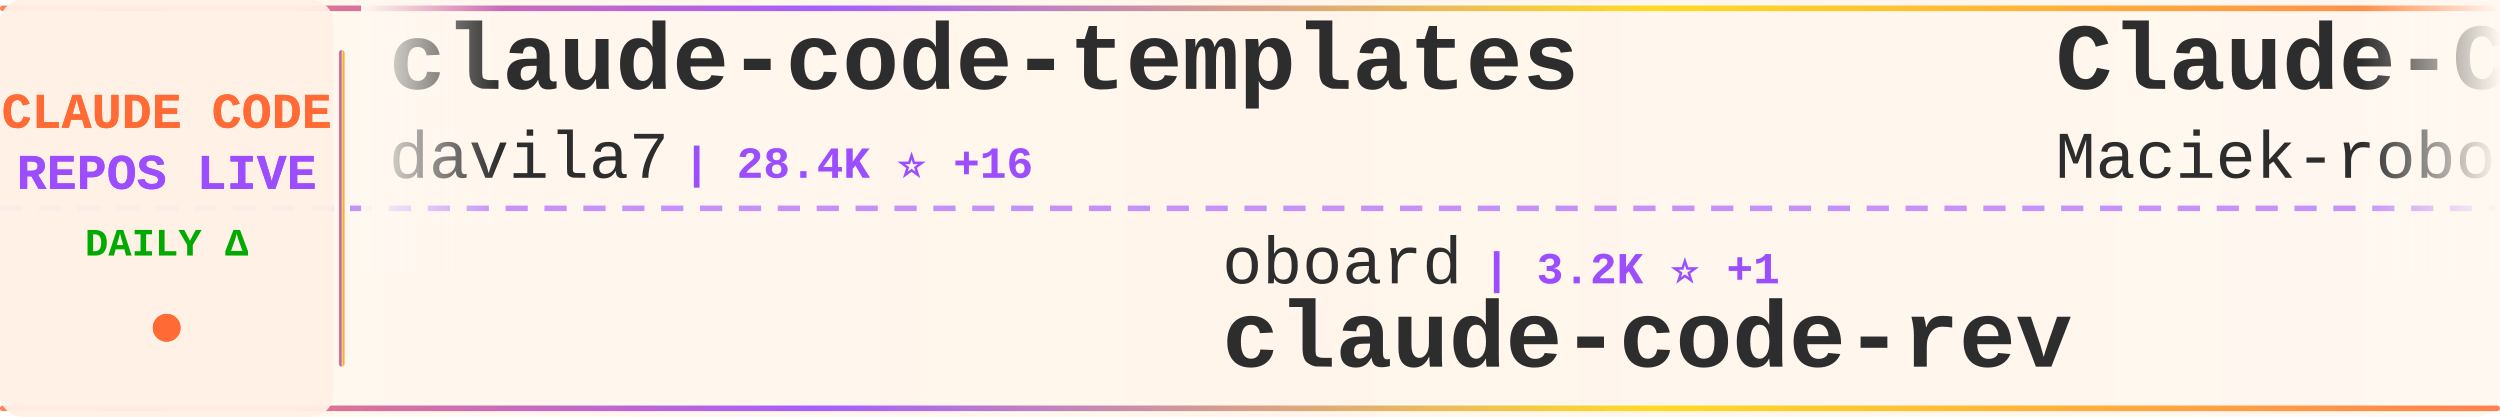
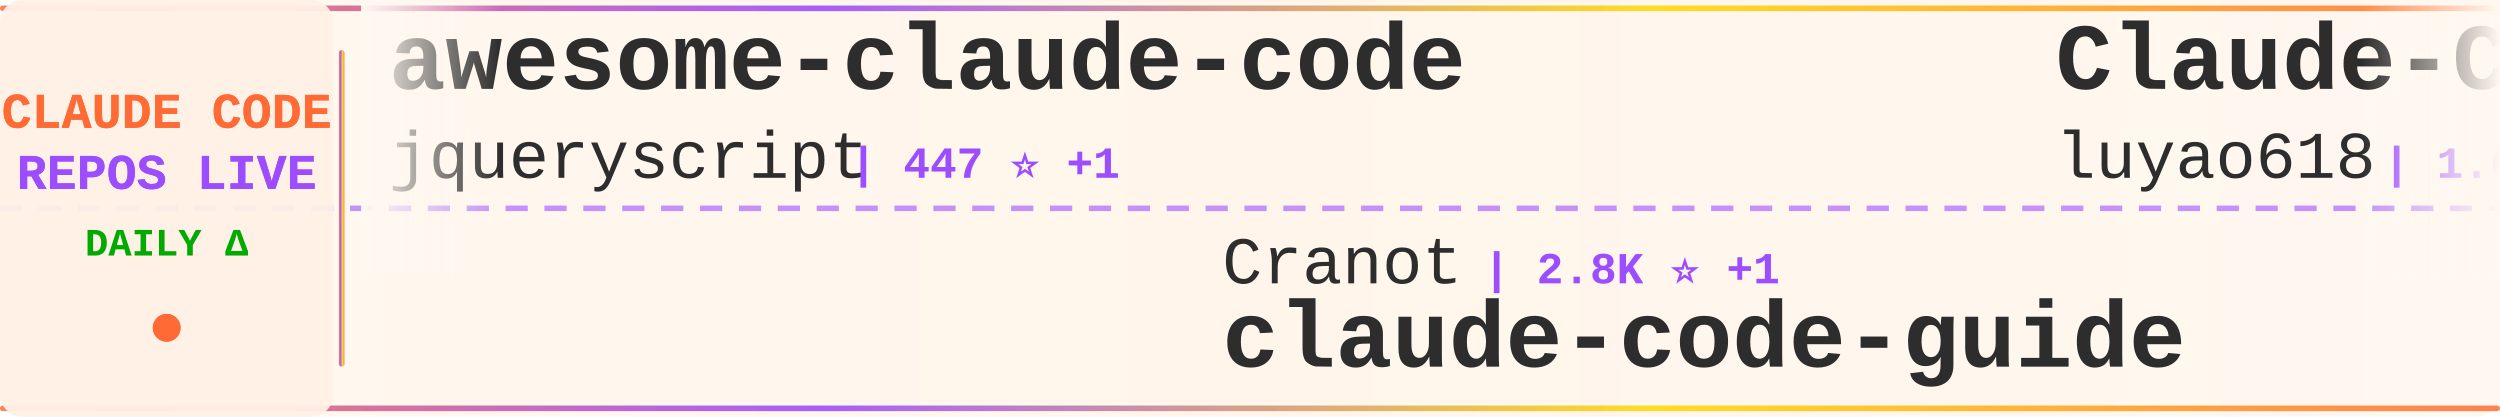
<svg xmlns="http://www.w3.org/2000/svg" width="900" height="150">
  <defs>
    <linearGradient id="tickerBg" x1="0%" y1="0%" x2="100%" y2="0%">
      <stop offset="0%" style="stop-color:#fff8f0;stop-opacity:0.98" />
      <stop offset="50%" style="stop-color:#fff5eb;stop-opacity:1" />
      <stop offset="100%" style="stop-color:#fff8f0;stop-opacity:0.98" />
    </linearGradient>
    <linearGradient id="borderGrad" x1="0%" y1="0%" x2="100%" y2="0%">
      <stop offset="0%" style="stop-color:#FF6B35;stop-opacity:0.85">
        <animate attributeName="stop-opacity" values="0.85;1;0.85" dur="2s" repeatCount="indefinite" />
      </stop>
      <stop offset="33%" style="stop-color:#9C4EFF;stop-opacity:0.9">
        <animate attributeName="stop-opacity" values="0.9;1;0.9" dur="2.2s" repeatCount="indefinite" />
      </stop>
      <stop offset="66%" style="stop-color:#FFD700;stop-opacity:0.85">
        <animate attributeName="stop-opacity" values="0.85;1;0.85" dur="1.8s" repeatCount="indefinite" />
      </stop>
      <stop offset="100%" style="stop-color:#FF6B35;stop-opacity:0.85">
        <animate attributeName="stop-opacity" values="0.85;1;0.85" dur="2s" repeatCount="indefinite" />
      </stop>
    </linearGradient>
    <filter id="textGlow">
      <feGaussianBlur stdDeviation="0.15" result="coloredBlur" />
      <feMerge>
        <feMergeNode in="coloredBlur" />
        <feMergeNode in="SourceGraphic" />
      </feMerge>
    </filter>
    <filter id="metricGlow">
      <feGaussianBlur stdDeviation="0.2" result="coloredBlur" />
      <feMerge>
        <feMergeNode in="coloredBlur" />
        <feMergeNode in="SourceGraphic" />
      </feMerge>
    </filter>
    <linearGradient id="leftFade" x1="0%" y1="0%" x2="100%" y2="0%">
      <stop offset="0%" style="stop-color:#fff8f0;stop-opacity:1" />
      <stop offset="100%" style="stop-color:#fff8f0;stop-opacity:0" />
    </linearGradient>
    <linearGradient id="rightFade" x1="0%" y1="0%" x2="100%" y2="0%">
      <stop offset="0%" style="stop-color:#fff8f0;stop-opacity:0" />
      <stop offset="100%" style="stop-color:#fff8f0;stop-opacity:1" />
    </linearGradient>
  </defs>
  <rect width="900" height="150" fill="url(#tickerBg)" rx="8" />
  <rect x="0" y="2" width="900" height="2" fill="url(#borderGrad)" rx="1" />
  <rect x="0" y="146" width="900" height="2" fill="url(#borderGrad)" rx="1" />
  <line x1="0" y1="75" x2="900" y2="75" stroke="#9C4EFF" stroke-width="2" stroke-dasharray="8 6" opacity="0.6" />
  <rect x="0" y="0" width="120" height="150" fill="#fff0e6" opacity="0.95" rx="8" />
  <text x="60" y="46" font-family="'Courier New', monospace" font-size="18" font-weight="bold" fill="#FF6B35" text-anchor="middle" filter="url(#textGlow)">
    CLAUDE CODE
  </text>
  <text x="60" y="68" font-family="'Courier New', monospace" font-size="18" font-weight="bold" fill="#9C4EFF" text-anchor="middle" filter="url(#textGlow)">
    REPOS LIVE
  </text>
  <text x="60" y="92" font-family="'Courier New', monospace" font-size="14" font-weight="bold" fill="#00aa00" text-anchor="middle">
    DAILY Δ
  </text>
  <circle cx="60" cy="118" r="5" fill="#FF6B35" filter="url(#metricGlow)">
    <animate attributeName="r" values="4;6;4" dur="1.5s" repeatCount="indefinite" />
    <animate attributeName="opacity" values="0.6;1;0.6" dur="1.5s" repeatCount="indefinite" />
  </circle>
  <rect x="122" y="18" width="2" height="114" fill="url(#borderGrad)" rx="1" />
  <clipPath id="tickerClip">
    <rect x="130" y="0" width="770" height="150" />
  </clipPath>
  <g clip-path="url(#tickerClip)">
    <g id="tickerItems">
      <animateTransform attributeName="transform" attributeType="XML" type="translate" from="0 0" to="-3000 0" dur="54s" repeatCount="indefinite" />
      <g transform="translate(0, 0)">
-         <text x="140" y="32" font-family="'Courier New', monospace" font-size="34" font-weight="bold" fill="#2d2d2d">claude-code-templates</text>
-         <text x="140" y="64" font-family="'Courier New', monospace" font-size="24" font-weight="normal" fill="#2d2d2d" opacity="1.0">davila7</text>
-         <text x="246" y="64" font-family="'Courier New', monospace" font-size="16" font-weight="bold" fill="#9C4EFF"> | 28.4K ⭐ +16</text>
+         <text x="140" y="32" font-family="'Courier New', monospace" font-size="34" font-weight="bold" fill="#2d2d2d">awesome-claude-code</text>
+         <text x="140" y="64" font-family="'Courier New', monospace" font-size="24" font-weight="normal" fill="#2d2d2d" opacity="1.0">jqueryscript</text>
+         <text x="306" y="64" font-family="'Courier New', monospace" font-size="16" font-weight="bold" fill="#9C4EFF"> | 447 ⭐ +1</text>
      </g>
      <g transform="translate(300, 0)">
-         <text x="140" y="102" font-family="'Courier New', monospace" font-size="24" font-weight="normal" fill="#2d2d2d" opacity="1.0">oboard</text>
-         <text x="234" y="102" font-family="'Courier New', monospace" font-size="16" font-weight="bold" fill="#9C4EFF"> | 3.2K ⭐ +1</text>
-         <text x="140" y="132" font-family="'Courier New', monospace" font-size="34" font-weight="bold" fill="#2d2d2d">claude-code-rev</text>
+         <text x="140" y="102" font-family="'Courier New', monospace" font-size="24" font-weight="normal" fill="#2d2d2d" opacity="1.0">Cranot</text>
+         <text x="234" y="102" font-family="'Courier New', monospace" font-size="16" font-weight="bold" fill="#9C4EFF"> | 2.8K ⭐ +1</text>
+         <text x="140" y="132" font-family="'Courier New', monospace" font-size="34" font-weight="bold" fill="#2d2d2d">claude-code-guide</text>
      </g>
      <g transform="translate(600, 0)">
-         <text x="140" y="32" font-family="'Courier New', monospace" font-size="34" font-weight="bold" fill="#2d2d2d">Claude-Code-Usage-Monito...</text>
-         <text x="140" y="64" font-family="'Courier New', monospace" font-size="24" font-weight="normal" fill="#2d2d2d" opacity="1.0">Maciek-roboblog</text>
-         <text x="342" y="64" font-family="'Courier New', monospace" font-size="16" font-weight="bold" fill="#9C4EFF"> | 8.3K ⭐ +14</text>
+         <text x="140" y="32" font-family="'Courier New', monospace" font-size="34" font-weight="bold" fill="#2d2d2d">Claude-Code-Source-Study</text>
+         <text x="140" y="64" font-family="'Courier New', monospace" font-size="24" font-weight="normal" fill="#2d2d2d" opacity="1.0">luyao618</text>
+         <text x="258" y="64" font-family="'Courier New', monospace" font-size="16" font-weight="bold" fill="#9C4EFF"> | 1.6K ⭐ +3</text>
      </g>
      <g transform="translate(900, 0)">
-         <text x="140" y="102" font-family="'Courier New', monospace" font-size="24" font-weight="normal" fill="#2d2d2d" opacity="1.0">tanbiralam</text>
-         <text x="282" y="102" font-family="'Courier New', monospace" font-size="16" font-weight="bold" fill="#9C4EFF"> | 2.0K ⭐ +9</text>
+         <text x="140" y="102" font-family="'Courier New', monospace" font-size="24" font-weight="normal" fill="#2d2d2d" opacity="1.0">chauncygu</text>
+         <text x="270" y="102" font-family="'Courier New', monospace" font-size="16" font-weight="bold" fill="#9C4EFF"> | 2.7K ⭐ +8</text>
+         <text x="140" y="132" font-family="'Courier New', monospace" font-size="34" font-weight="bold" fill="#2d2d2d">collection-claude-code-s...</text>
+       </g>
+       <g transform="translate(1200, 0)">
+         <text x="140" y="32" font-family="'Courier New', monospace" font-size="34" font-weight="bold" fill="#2d2d2d">claude-code-infrastructu...</text>
+         <text x="140" y="64" font-family="'Courier New', monospace" font-size="24" font-weight="normal" fill="#2d2d2d" opacity="1.0">diet103</text>
+         <text x="246" y="64" font-family="'Courier New', monospace" font-size="16" font-weight="bold" fill="#9C4EFF"> | 9.7K ⭐ +3</text>
+       </g>
+       <g transform="translate(1500, 0)">
+         <text x="140" y="102" font-family="'Courier New', monospace" font-size="24" font-weight="normal" fill="#2d2d2d" opacity="1.0">claude-code-best</text>
+         <text x="354" y="102" font-family="'Courier New', monospace" font-size="16" font-weight="bold" fill="#9C4EFF"> | 20.5K ⭐ +55</text>
        <text x="140" y="132" font-family="'Courier New', monospace" font-size="34" font-weight="bold" fill="#2d2d2d">claude-code</text>
      </g>
-       <g transform="translate(1200, 0)">
-         <text x="140" y="32" font-family="'Courier New', monospace" font-size="34" font-weight="bold" fill="#2d2d2d">claude-code-rust</text>
-         <text x="140" y="64" font-family="'Courier New', monospace" font-size="24" font-weight="normal" fill="#2d2d2d" opacity="1.0">lorryjovens-hub</text>
-         <text x="342" y="64" font-family="'Courier New', monospace" font-size="16" font-weight="bold" fill="#9C4EFF"> | 1.7K ⭐ +2</text>
-       </g>
-       <g transform="translate(1500, 0)">
-         <text x="140" y="102" font-family="'Courier New', monospace" font-size="24" font-weight="normal" fill="#2d2d2d" opacity="1.0">fazxes</text>
-         <text x="234" y="102" font-family="'Courier New', monospace" font-size="16" font-weight="bold" fill="#9C4EFF"> | 222 ⭐</text>
-         <text x="140" y="132" font-family="'Courier New', monospace" font-size="34" font-weight="bold" fill="#2d2d2d">Claude-code</text>
-       </g>
      <g transform="translate(1800, 0)">
-         <text x="140" y="32" font-family="'Courier New', monospace" font-size="34" font-weight="bold" fill="#2d2d2d">claude-code</text>
-         <text x="140" y="64" font-family="'Courier New', monospace" font-size="24" font-weight="normal" fill="#2d2d2d" opacity="1.0">alex000kim</text>
-         <text x="282" y="64" font-family="'Courier New', monospace" font-size="16" font-weight="bold" fill="#9C4EFF"> | 229 ⭐ +1</text>
+         <text x="140" y="32" font-family="'Courier New', monospace" font-size="34" font-weight="bold" fill="#2d2d2d">claude-coder</text>
+         <text x="140" y="64" font-family="'Courier New', monospace" font-size="24" font-weight="normal" fill="#2d2d2d" opacity="1.0">kodu-ai</text>
+         <text x="246" y="64" font-family="'Courier New', monospace" font-size="16" font-weight="bold" fill="#9C4EFF"> | 5.3K ⭐</text>
      </g>
      <g transform="translate(2100, 0)">
-         <text x="140" y="102" font-family="'Courier New', monospace" font-size="24" font-weight="normal" fill="#2d2d2d" opacity="1.0">ponponon</text>
-         <text x="258" y="102" font-family="'Courier New', monospace" font-size="16" font-weight="bold" fill="#9C4EFF"> | 2.3K ⭐ +1</text>
-         <text x="140" y="132" font-family="'Courier New', monospace" font-size="34" font-weight="bold" fill="#2d2d2d">claude_code_src</text>
+         <text x="140" y="102" font-family="'Courier New', monospace" font-size="24" font-weight="normal" fill="#2d2d2d" opacity="1.0">musistudio</text>
+         <text x="282" y="102" font-family="'Courier New', monospace" font-size="16" font-weight="bold" fill="#9C4EFF"> | 35.4K ⭐ +45</text>
+         <text x="140" y="132" font-family="'Courier New', monospace" font-size="34" font-weight="bold" fill="#2d2d2d">claude-code-router</text>
      </g>
      <g transform="translate(2400, 0)">
-         <text x="140" y="32" font-family="'Courier New', monospace" font-size="34" font-weight="bold" fill="#2d2d2d">awesome-claude-code-suba...</text>
-         <text x="140" y="64" font-family="'Courier New', monospace" font-size="24" font-weight="normal" fill="#2d2d2d" opacity="1.0">VoltAgent</text>
-         <text x="270" y="64" font-family="'Courier New', monospace" font-size="16" font-weight="bold" fill="#9C4EFF"> | 22.6K ⭐ +52</text>
+         <text x="140" y="32" font-family="'Courier New', monospace" font-size="34" font-weight="bold" fill="#2d2d2d">claude-code-reverse</text>
+         <text x="140" y="64" font-family="'Courier New', monospace" font-size="24" font-weight="normal" fill="#2d2d2d" opacity="1.0">Yuyz0112</text>
+         <text x="258" y="64" font-family="'Courier New', monospace" font-size="16" font-weight="bold" fill="#9C4EFF"> | 2.4K ⭐ +4</text>
      </g>
      <g transform="translate(2700, 0)">
-         <text x="140" y="102" font-family="'Courier New', monospace" font-size="24" font-weight="normal" fill="#2d2d2d" opacity="1.0">anthropics</text>
-         <text x="282" y="102" font-family="'Courier New', monospace" font-size="16" font-weight="bold" fill="#9C4EFF"> | 135.0K ⭐ +166</text>
-         <text x="140" y="132" font-family="'Courier New', monospace" font-size="34" font-weight="bold" fill="#2d2d2d">claude-code</text>
+         <text x="140" y="102" font-family="'Courier New', monospace" font-size="24" font-weight="normal" fill="#2d2d2d" opacity="1.0">disler</text>
+         <text x="234" y="102" font-family="'Courier New', monospace" font-size="16" font-weight="bold" fill="#9C4EFF"> | 3.8K ⭐ +6</text>
+         <text x="140" y="132" font-family="'Courier New', monospace" font-size="34" font-weight="bold" fill="#2d2d2d">claude-code-hooks-master...</text>
      </g>
      <g transform="translate(3000, 0)">
-         <text x="140" y="32" font-family="'Courier New', monospace" font-size="34" font-weight="bold" fill="#2d2d2d">claude-code-templates</text>
-         <text x="140" y="64" font-family="'Courier New', monospace" font-size="24" font-weight="normal" fill="#2d2d2d" opacity="1.0">davila7</text>
-         <text x="246" y="64" font-family="'Courier New', monospace" font-size="16" font-weight="bold" fill="#9C4EFF"> | 28.4K ⭐ +16</text>
+         <text x="140" y="32" font-family="'Courier New', monospace" font-size="34" font-weight="bold" fill="#2d2d2d">awesome-claude-code</text>
+         <text x="140" y="64" font-family="'Courier New', monospace" font-size="24" font-weight="normal" fill="#2d2d2d" opacity="1.0">jqueryscript</text>
+         <text x="306" y="64" font-family="'Courier New', monospace" font-size="16" font-weight="bold" fill="#9C4EFF"> | 447 ⭐ +1</text>
      </g>
      <g transform="translate(3300, 0)">
-         <text x="140" y="102" font-family="'Courier New', monospace" font-size="24" font-weight="normal" fill="#2d2d2d" opacity="1.0">oboard</text>
-         <text x="234" y="102" font-family="'Courier New', monospace" font-size="16" font-weight="bold" fill="#9C4EFF"> | 3.2K ⭐ +1</text>
-         <text x="140" y="132" font-family="'Courier New', monospace" font-size="34" font-weight="bold" fill="#2d2d2d">claude-code-rev</text>
+         <text x="140" y="102" font-family="'Courier New', monospace" font-size="24" font-weight="normal" fill="#2d2d2d" opacity="1.0">Cranot</text>
+         <text x="234" y="102" font-family="'Courier New', monospace" font-size="16" font-weight="bold" fill="#9C4EFF"> | 2.8K ⭐ +1</text>
+         <text x="140" y="132" font-family="'Courier New', monospace" font-size="34" font-weight="bold" fill="#2d2d2d">claude-code-guide</text>
      </g>
      <g transform="translate(3600, 0)">
-         <text x="140" y="32" font-family="'Courier New', monospace" font-size="34" font-weight="bold" fill="#2d2d2d">Claude-Code-Usage-Monito...</text>
-         <text x="140" y="64" font-family="'Courier New', monospace" font-size="24" font-weight="normal" fill="#2d2d2d" opacity="1.0">Maciek-roboblog</text>
-         <text x="342" y="64" font-family="'Courier New', monospace" font-size="16" font-weight="bold" fill="#9C4EFF"> | 8.3K ⭐ +14</text>
+         <text x="140" y="32" font-family="'Courier New', monospace" font-size="34" font-weight="bold" fill="#2d2d2d">Claude-Code-Source-Study</text>
+         <text x="140" y="64" font-family="'Courier New', monospace" font-size="24" font-weight="normal" fill="#2d2d2d" opacity="1.0">luyao618</text>
+         <text x="258" y="64" font-family="'Courier New', monospace" font-size="16" font-weight="bold" fill="#9C4EFF"> | 1.6K ⭐ +3</text>
      </g>
      <g transform="translate(3900, 0)">
-         <text x="140" y="102" font-family="'Courier New', monospace" font-size="24" font-weight="normal" fill="#2d2d2d" opacity="1.0">tanbiralam</text>
-         <text x="282" y="102" font-family="'Courier New', monospace" font-size="16" font-weight="bold" fill="#9C4EFF"> | 2.0K ⭐ +9</text>
-         <text x="140" y="132" font-family="'Courier New', monospace" font-size="34" font-weight="bold" fill="#2d2d2d">claude-code</text>
+         <text x="140" y="102" font-family="'Courier New', monospace" font-size="24" font-weight="normal" fill="#2d2d2d" opacity="1.0">chauncygu</text>
+         <text x="270" y="102" font-family="'Courier New', monospace" font-size="16" font-weight="bold" fill="#9C4EFF"> | 2.7K ⭐ +8</text>
+         <text x="140" y="132" font-family="'Courier New', monospace" font-size="34" font-weight="bold" fill="#2d2d2d">collection-claude-code-s...</text>
      </g>
    </g>
  </g>
  <rect x="130" y="0" width="50" height="100" fill="url(#leftFade)" />
  <rect x="850" y="0" width="50" height="100" fill="url(#rightFade)" />
</svg>
